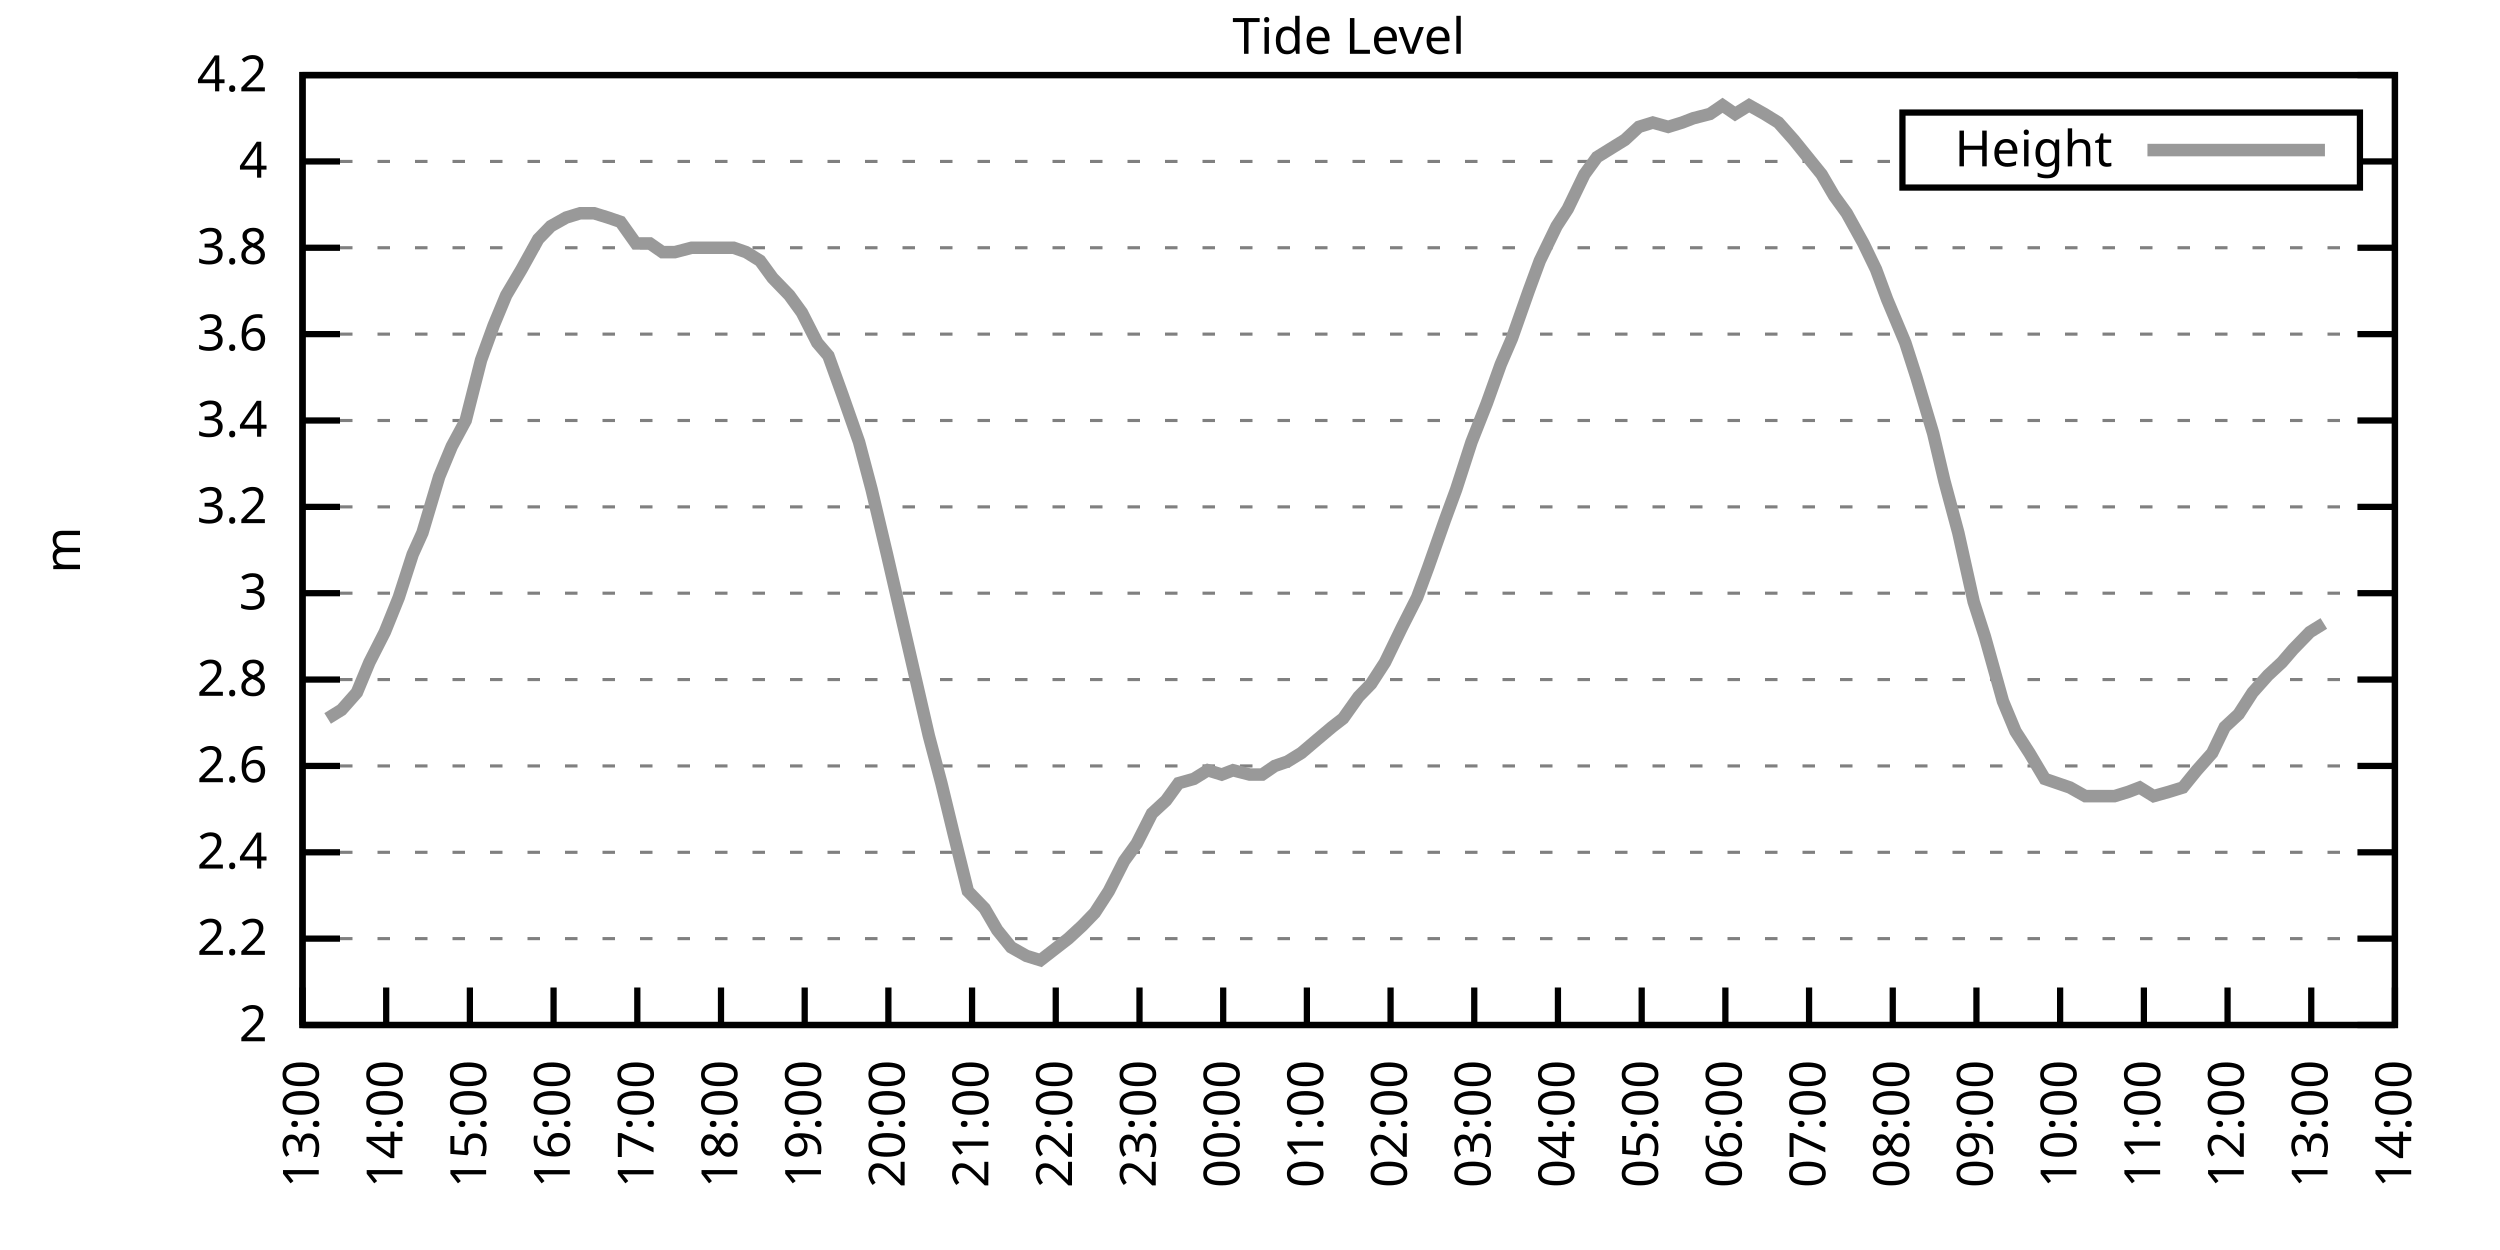
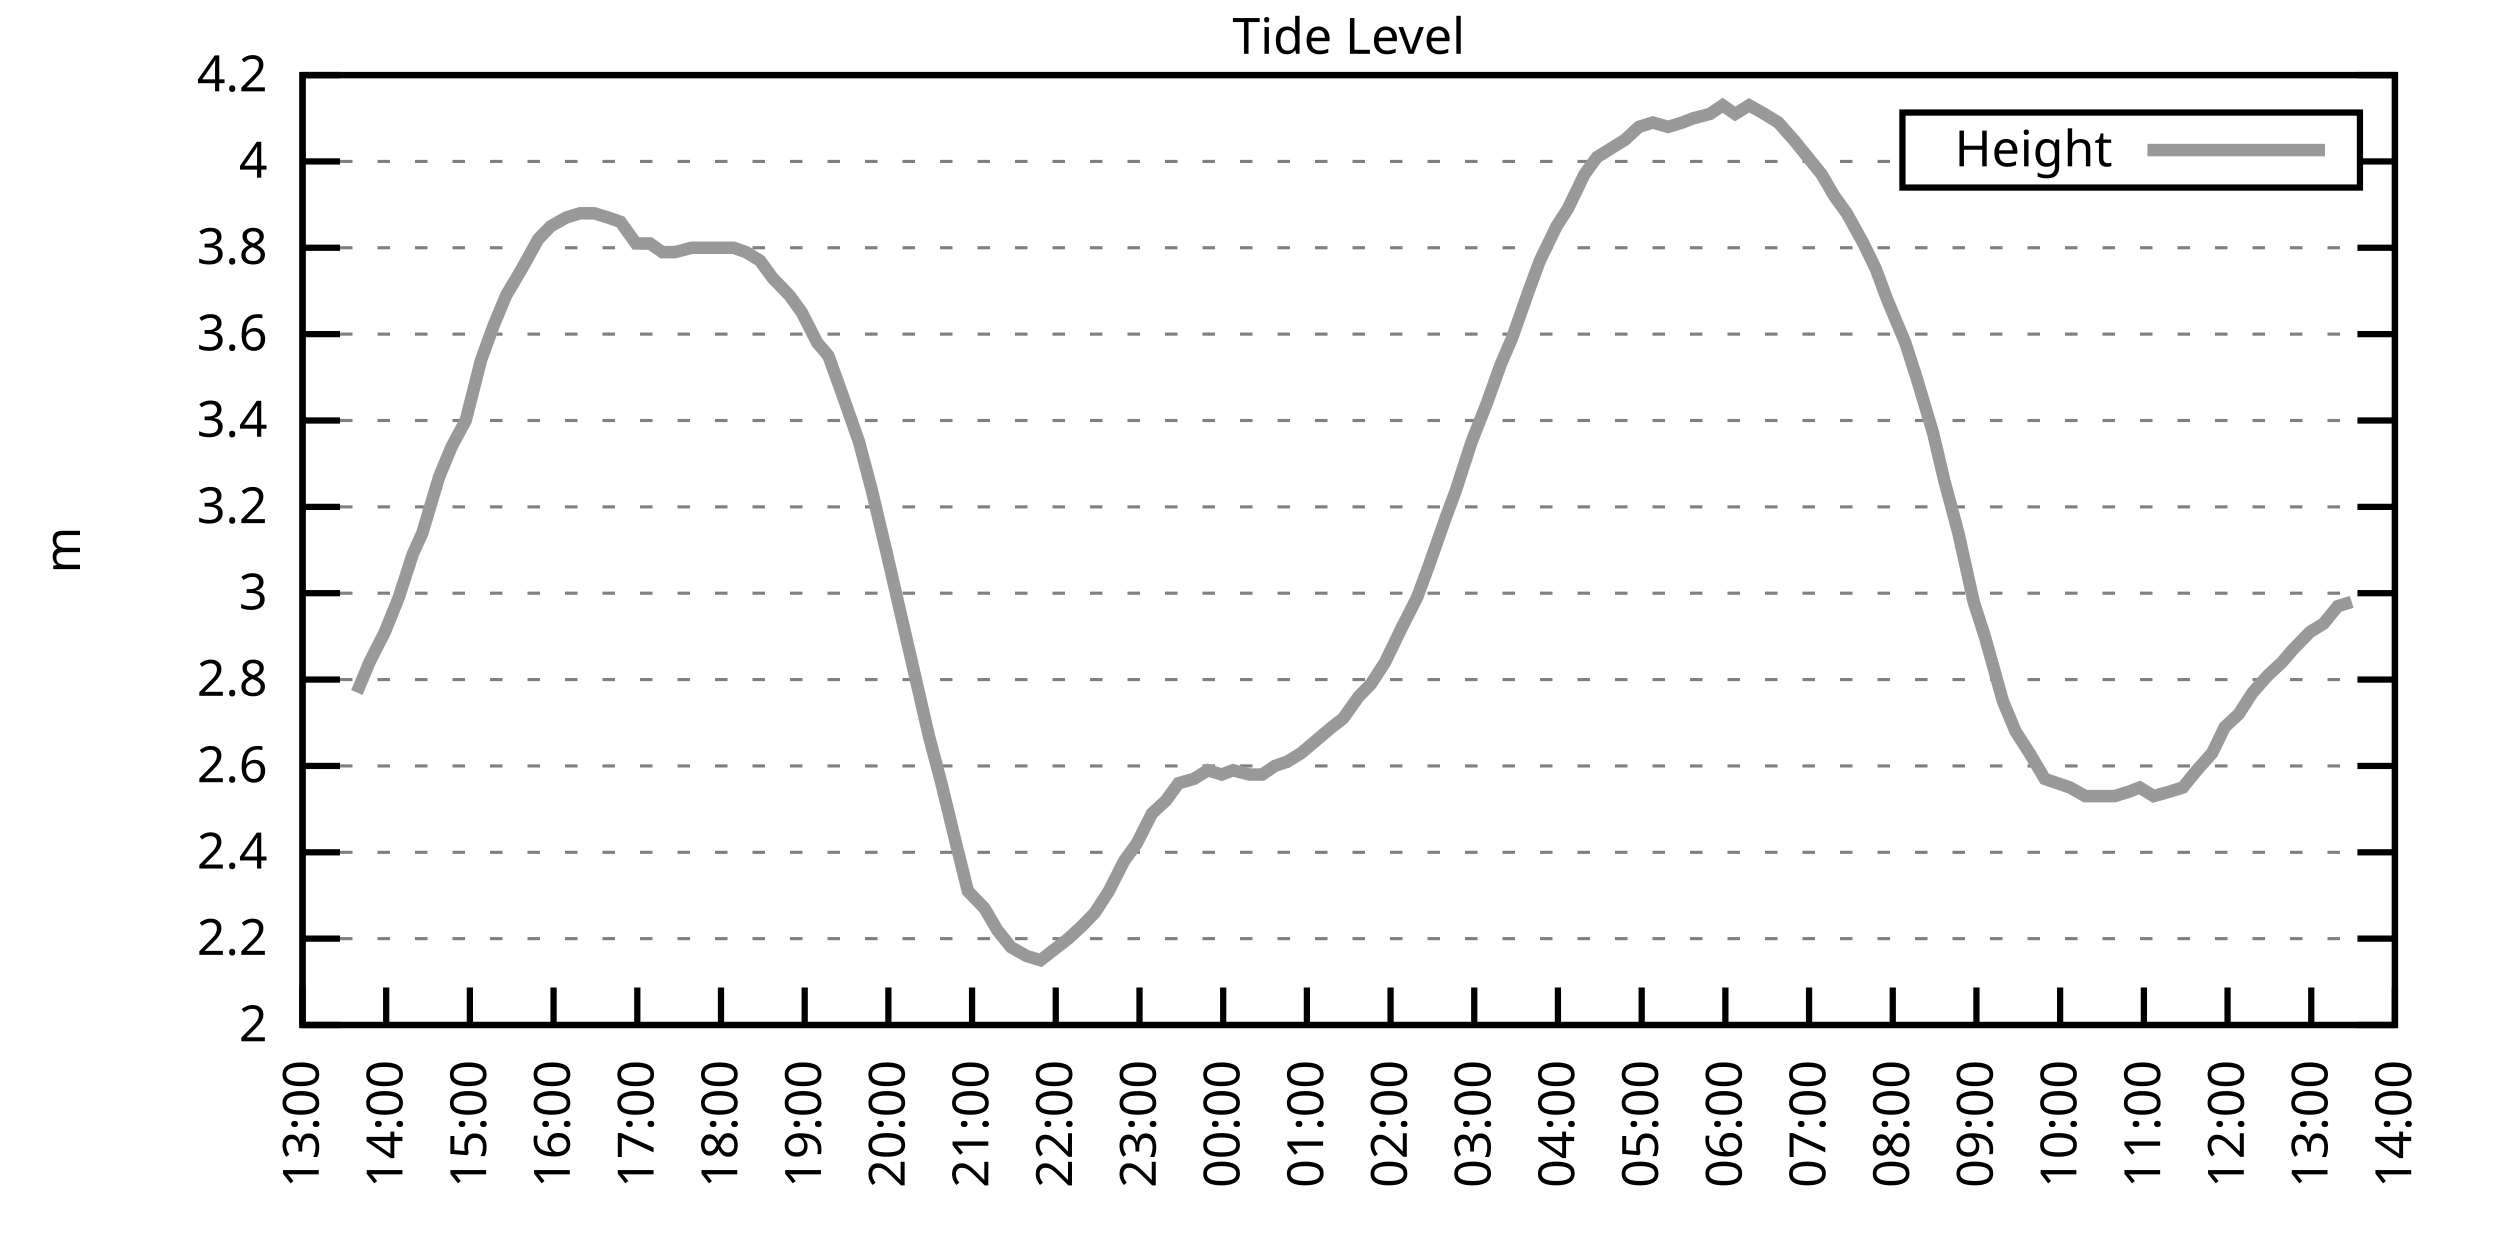
<svg xmlns="http://www.w3.org/2000/svg" xmlns:xlink="http://www.w3.org/1999/xlink" width="400" height="200" viewBox="0 0 400 200">
  <g id="gnuplot_canvas">
    <rect x="0" y="0" width="400" height="200" fill="none" />
    <defs>
      <circle id="gpDot" r="0.5" stroke-width="0.5" stroke="currentColor" />
      <path id="gpPt0" stroke-width="0.333" stroke="currentColor" d="M-1,0 h2 M0,-1 v2" />
      <path id="gpPt1" stroke-width="0.333" stroke="currentColor" d="M-1,-1 L1,1 M1,-1 L-1,1" />
      <path id="gpPt2" stroke-width="0.333" stroke="currentColor" d="M-1,0 L1,0 M0,-1 L0,1 M-1,-1 L1,1 M-1,1 L1,-1" />
      <rect id="gpPt3" stroke-width="0.333" stroke="currentColor" x="-1" y="-1" width="2" height="2" />
      <rect id="gpPt4" stroke-width="0.333" stroke="currentColor" fill="currentColor" x="-1" y="-1" width="2" height="2" />
      <circle id="gpPt5" stroke-width="0.333" stroke="currentColor" cx="0" cy="0" r="1" />
      <use xlink:href="#gpPt5" id="gpPt6" fill="currentColor" stroke="none" />
      <path id="gpPt7" stroke-width="0.333" stroke="currentColor" d="M0,-1.33 L-1.33,0.67 L1.33,0.67 z" />
      <use xlink:href="#gpPt7" id="gpPt8" fill="currentColor" stroke="none" />
      <use xlink:href="#gpPt7" id="gpPt9" stroke="currentColor" transform="rotate(180)" />
      <use xlink:href="#gpPt9" id="gpPt10" fill="currentColor" stroke="none" />
      <use xlink:href="#gpPt3" id="gpPt11" stroke="currentColor" transform="rotate(45)" />
      <use xlink:href="#gpPt11" id="gpPt12" fill="currentColor" stroke="none" />
      <path id="gpPt13" stroke-width="0.333" stroke="currentColor" d="M0,1.330 L1.265,0.411 L0.782,-1.067 L-0.782,-1.076 L-1.265,0.411 z" />
      <use xlink:href="#gpPt13" id="gpPt14" fill="currentColor" stroke="none" />
      <filter id="textbox" filterUnits="objectBoundingBox" x="0" y="0" height="1" width="1">
        <feFlood flood-color="white" flood-opacity="1" result="bgnd" />
        <feComposite in="SourceGraphic" in2="bgnd" operator="atop" />
      </filter>
      <filter id="greybox" filterUnits="objectBoundingBox" x="0" y="0" height="1" width="1">
        <feFlood flood-color="lightgrey" flood-opacity="1" result="grey" />
        <feComposite in="SourceGraphic" in2="grey" operator="atop" />
      </filter>
    </defs>
    <g fill="none" color="white" stroke="currentColor" stroke-width="1.00" stroke-linecap="butt" stroke-linejoin="miter">
</g>
    <g fill="none" color="black" stroke="currentColor" stroke-width="1.00" stroke-linecap="butt" stroke-linejoin="miter">
      <g stroke="none" shape-rendering="crispEdges">
        <polygon fill="rgb(255, 255, 255)" points="48.40,164.00 383.18,164.00 383.18,12.02 48.40,12.02 " />
      </g>
    </g>
    <g fill="none" color="black" stroke="currentColor" stroke-width="1.00" stroke-linecap="butt" stroke-linejoin="miter">
</g>
    <g fill="none" color="black" stroke="black" stroke-width="0.50" stroke-linecap="butt" stroke-linejoin="miter">
</g>
    <g fill="none" color="gray" stroke="currentColor" stroke-width="0.50" stroke-linecap="butt" stroke-linejoin="miter">
      <path stroke="gray" stroke-dasharray="2,4" class="gridline" d="M48.40,164.00 L383.19,164.00  " />
    </g>
    <g fill="none" color="gray" stroke="gray" stroke-width="1.00" stroke-linecap="butt" stroke-linejoin="miter">
</g>
    <g fill="none" color="black" stroke="currentColor" stroke-width="1.00" stroke-linecap="butt" stroke-linejoin="miter">
      <path stroke="black" d="M48.40,164.00 L54.40,164.00 M383.19,164.00 L377.19,164.00  " />
      <g transform="translate(42.80,166.60)" stroke="none" fill="black" font-family="Sans" font-size="8.00" text-anchor="end">
        <text>
          <tspan font-family="Sans"> 2</tspan>
        </text>
      </g>
    </g>
    <g fill="none" color="black" stroke="currentColor" stroke-width="1.00" stroke-linecap="butt" stroke-linejoin="miter">
</g>
    <g fill="none" color="black" stroke="black" stroke-width="0.50" stroke-linecap="butt" stroke-linejoin="miter">
</g>
    <g fill="none" color="gray" stroke="currentColor" stroke-width="0.50" stroke-linecap="butt" stroke-linejoin="miter">
      <path stroke="gray" stroke-dasharray="2,4" class="gridline" d="M48.40,150.18 L383.19,150.18  " />
    </g>
    <g fill="none" color="gray" stroke="gray" stroke-width="1.00" stroke-linecap="butt" stroke-linejoin="miter">
</g>
    <g fill="none" color="black" stroke="currentColor" stroke-width="1.00" stroke-linecap="butt" stroke-linejoin="miter">
      <path stroke="black" d="M48.40,150.18 L54.40,150.18 M383.19,150.18 L377.19,150.18  " />
      <g transform="translate(42.80,152.78)" stroke="none" fill="black" font-family="Sans" font-size="8.00" text-anchor="end">
        <text>
          <tspan font-family="Sans"> 2.2</tspan>
        </text>
      </g>
    </g>
    <g fill="none" color="black" stroke="currentColor" stroke-width="1.00" stroke-linecap="butt" stroke-linejoin="miter">
</g>
    <g fill="none" color="black" stroke="black" stroke-width="0.50" stroke-linecap="butt" stroke-linejoin="miter">
</g>
    <g fill="none" color="gray" stroke="currentColor" stroke-width="0.50" stroke-linecap="butt" stroke-linejoin="miter">
      <path stroke="gray" stroke-dasharray="2,4" class="gridline" d="M48.40,136.37 L383.19,136.37  " />
    </g>
    <g fill="none" color="gray" stroke="gray" stroke-width="1.00" stroke-linecap="butt" stroke-linejoin="miter">
</g>
    <g fill="none" color="black" stroke="currentColor" stroke-width="1.00" stroke-linecap="butt" stroke-linejoin="miter">
      <path stroke="black" d="M48.40,136.37 L54.40,136.37 M383.19,136.37 L377.19,136.37  " />
      <g transform="translate(42.80,138.97)" stroke="none" fill="black" font-family="Sans" font-size="8.00" text-anchor="end">
        <text>
          <tspan font-family="Sans"> 2.4</tspan>
        </text>
      </g>
    </g>
    <g fill="none" color="black" stroke="currentColor" stroke-width="1.00" stroke-linecap="butt" stroke-linejoin="miter">
</g>
    <g fill="none" color="black" stroke="black" stroke-width="0.50" stroke-linecap="butt" stroke-linejoin="miter">
</g>
    <g fill="none" color="gray" stroke="currentColor" stroke-width="0.50" stroke-linecap="butt" stroke-linejoin="miter">
      <path stroke="gray" stroke-dasharray="2,4" class="gridline" d="M48.40,122.55 L383.19,122.55  " />
    </g>
    <g fill="none" color="gray" stroke="gray" stroke-width="1.00" stroke-linecap="butt" stroke-linejoin="miter">
</g>
    <g fill="none" color="black" stroke="currentColor" stroke-width="1.00" stroke-linecap="butt" stroke-linejoin="miter">
      <path stroke="black" d="M48.40,122.55 L54.40,122.55 M383.19,122.55 L377.19,122.55  " />
      <g transform="translate(42.80,125.15)" stroke="none" fill="black" font-family="Sans" font-size="8.00" text-anchor="end">
        <text>
          <tspan font-family="Sans"> 2.6</tspan>
        </text>
      </g>
    </g>
    <g fill="none" color="black" stroke="currentColor" stroke-width="1.00" stroke-linecap="butt" stroke-linejoin="miter">
</g>
    <g fill="none" color="black" stroke="black" stroke-width="0.50" stroke-linecap="butt" stroke-linejoin="miter">
</g>
    <g fill="none" color="gray" stroke="currentColor" stroke-width="0.50" stroke-linecap="butt" stroke-linejoin="miter">
      <path stroke="gray" stroke-dasharray="2,4" class="gridline" d="M48.40,108.73 L383.19,108.73  " />
    </g>
    <g fill="none" color="gray" stroke="gray" stroke-width="1.00" stroke-linecap="butt" stroke-linejoin="miter">
</g>
    <g fill="none" color="black" stroke="currentColor" stroke-width="1.00" stroke-linecap="butt" stroke-linejoin="miter">
      <path stroke="black" d="M48.40,108.73 L54.40,108.73 M383.19,108.73 L377.19,108.73  " />
      <g transform="translate(42.80,111.33)" stroke="none" fill="black" font-family="Sans" font-size="8.00" text-anchor="end">
        <text>
          <tspan font-family="Sans"> 2.8</tspan>
        </text>
      </g>
    </g>
    <g fill="none" color="black" stroke="currentColor" stroke-width="1.00" stroke-linecap="butt" stroke-linejoin="miter">
</g>
    <g fill="none" color="black" stroke="black" stroke-width="0.50" stroke-linecap="butt" stroke-linejoin="miter">
</g>
    <g fill="none" color="gray" stroke="currentColor" stroke-width="0.50" stroke-linecap="butt" stroke-linejoin="miter">
      <path stroke="gray" stroke-dasharray="2,4" class="gridline" d="M48.40,94.91 L383.19,94.91  " />
    </g>
    <g fill="none" color="gray" stroke="gray" stroke-width="1.00" stroke-linecap="butt" stroke-linejoin="miter">
</g>
    <g fill="none" color="black" stroke="currentColor" stroke-width="1.00" stroke-linecap="butt" stroke-linejoin="miter">
      <path stroke="black" d="M48.40,94.91 L54.40,94.91 M383.19,94.91 L377.19,94.91  " />
      <g transform="translate(42.80,97.51)" stroke="none" fill="black" font-family="Sans" font-size="8.00" text-anchor="end">
        <text>
          <tspan font-family="Sans"> 3</tspan>
        </text>
      </g>
    </g>
    <g fill="none" color="black" stroke="currentColor" stroke-width="1.00" stroke-linecap="butt" stroke-linejoin="miter">
</g>
    <g fill="none" color="black" stroke="black" stroke-width="0.50" stroke-linecap="butt" stroke-linejoin="miter">
</g>
    <g fill="none" color="gray" stroke="currentColor" stroke-width="0.50" stroke-linecap="butt" stroke-linejoin="miter">
      <path stroke="gray" stroke-dasharray="2,4" class="gridline" d="M48.40,81.10 L383.19,81.10  " />
    </g>
    <g fill="none" color="gray" stroke="gray" stroke-width="1.00" stroke-linecap="butt" stroke-linejoin="miter">
</g>
    <g fill="none" color="black" stroke="currentColor" stroke-width="1.00" stroke-linecap="butt" stroke-linejoin="miter">
      <path stroke="black" d="M48.40,81.10 L54.40,81.10 M383.19,81.10 L377.19,81.10  " />
      <g transform="translate(42.80,83.70)" stroke="none" fill="black" font-family="Sans" font-size="8.00" text-anchor="end">
        <text>
          <tspan font-family="Sans"> 3.2</tspan>
        </text>
      </g>
    </g>
    <g fill="none" color="black" stroke="currentColor" stroke-width="1.00" stroke-linecap="butt" stroke-linejoin="miter">
</g>
    <g fill="none" color="black" stroke="black" stroke-width="0.50" stroke-linecap="butt" stroke-linejoin="miter">
</g>
    <g fill="none" color="gray" stroke="currentColor" stroke-width="0.50" stroke-linecap="butt" stroke-linejoin="miter">
      <path stroke="gray" stroke-dasharray="2,4" class="gridline" d="M48.40,67.28 L383.19,67.28  " />
    </g>
    <g fill="none" color="gray" stroke="gray" stroke-width="1.00" stroke-linecap="butt" stroke-linejoin="miter">
</g>
    <g fill="none" color="black" stroke="currentColor" stroke-width="1.00" stroke-linecap="butt" stroke-linejoin="miter">
      <path stroke="black" d="M48.40,67.28 L54.40,67.28 M383.19,67.28 L377.19,67.28  " />
      <g transform="translate(42.80,69.88)" stroke="none" fill="black" font-family="Sans" font-size="8.00" text-anchor="end">
        <text>
          <tspan font-family="Sans"> 3.4</tspan>
        </text>
      </g>
    </g>
    <g fill="none" color="black" stroke="currentColor" stroke-width="1.00" stroke-linecap="butt" stroke-linejoin="miter">
</g>
    <g fill="none" color="black" stroke="black" stroke-width="0.50" stroke-linecap="butt" stroke-linejoin="miter">
</g>
    <g fill="none" color="gray" stroke="currentColor" stroke-width="0.50" stroke-linecap="butt" stroke-linejoin="miter">
      <path stroke="gray" stroke-dasharray="2,4" class="gridline" d="M48.40,53.46 L383.19,53.46  " />
    </g>
    <g fill="none" color="gray" stroke="gray" stroke-width="1.00" stroke-linecap="butt" stroke-linejoin="miter">
</g>
    <g fill="none" color="black" stroke="currentColor" stroke-width="1.00" stroke-linecap="butt" stroke-linejoin="miter">
      <path stroke="black" d="M48.40,53.46 L54.40,53.46 M383.19,53.46 L377.19,53.46  " />
      <g transform="translate(42.80,56.06)" stroke="none" fill="black" font-family="Sans" font-size="8.00" text-anchor="end">
        <text>
          <tspan font-family="Sans"> 3.6</tspan>
        </text>
      </g>
    </g>
    <g fill="none" color="black" stroke="currentColor" stroke-width="1.00" stroke-linecap="butt" stroke-linejoin="miter">
</g>
    <g fill="none" color="black" stroke="black" stroke-width="0.50" stroke-linecap="butt" stroke-linejoin="miter">
</g>
    <g fill="none" color="gray" stroke="currentColor" stroke-width="0.50" stroke-linecap="butt" stroke-linejoin="miter">
      <path stroke="gray" stroke-dasharray="2,4" class="gridline" d="M48.40,39.64 L383.19,39.64  " />
    </g>
    <g fill="none" color="gray" stroke="gray" stroke-width="1.00" stroke-linecap="butt" stroke-linejoin="miter">
</g>
    <g fill="none" color="black" stroke="currentColor" stroke-width="1.00" stroke-linecap="butt" stroke-linejoin="miter">
      <path stroke="black" d="M48.40,39.64 L54.40,39.64 M383.19,39.64 L377.19,39.64  " />
      <g transform="translate(42.80,42.24)" stroke="none" fill="black" font-family="Sans" font-size="8.00" text-anchor="end">
        <text>
          <tspan font-family="Sans"> 3.8</tspan>
        </text>
      </g>
    </g>
    <g fill="none" color="black" stroke="currentColor" stroke-width="1.00" stroke-linecap="butt" stroke-linejoin="miter">
</g>
    <g fill="none" color="black" stroke="black" stroke-width="0.50" stroke-linecap="butt" stroke-linejoin="miter">
</g>
    <g fill="none" color="gray" stroke="currentColor" stroke-width="0.50" stroke-linecap="butt" stroke-linejoin="miter">
      <path stroke="gray" stroke-dasharray="2,4" class="gridline" d="M48.40,25.83 L304.39,25.83 M377.59,25.83 L383.19,25.83  " />
    </g>
    <g fill="none" color="gray" stroke="gray" stroke-width="1.00" stroke-linecap="butt" stroke-linejoin="miter">
</g>
    <g fill="none" color="black" stroke="currentColor" stroke-width="1.00" stroke-linecap="butt" stroke-linejoin="miter">
      <path stroke="black" d="M48.40,25.83 L54.40,25.83 M383.19,25.83 L377.19,25.83  " />
      <g transform="translate(42.80,28.43)" stroke="none" fill="black" font-family="Sans" font-size="8.00" text-anchor="end">
        <text>
          <tspan font-family="Sans"> 4</tspan>
        </text>
      </g>
    </g>
    <g fill="none" color="black" stroke="currentColor" stroke-width="1.00" stroke-linecap="butt" stroke-linejoin="miter">
</g>
    <g fill="none" color="black" stroke="black" stroke-width="0.50" stroke-linecap="butt" stroke-linejoin="miter">
</g>
    <g fill="none" color="gray" stroke="currentColor" stroke-width="0.50" stroke-linecap="butt" stroke-linejoin="miter">
      <path stroke="gray" stroke-dasharray="2,4" class="gridline" d="M48.40,12.01 L383.19,12.01  " />
    </g>
    <g fill="none" color="gray" stroke="gray" stroke-width="1.00" stroke-linecap="butt" stroke-linejoin="miter">
</g>
    <g fill="none" color="black" stroke="currentColor" stroke-width="1.00" stroke-linecap="butt" stroke-linejoin="miter">
      <path stroke="black" d="M48.40,12.01 L54.40,12.01 M383.19,12.01 L377.19,12.01  " />
      <g transform="translate(42.80,14.61)" stroke="none" fill="black" font-family="Sans" font-size="8.00" text-anchor="end">
        <text>
          <tspan font-family="Sans"> 4.2</tspan>
        </text>
      </g>
    </g>
    <g fill="none" color="black" stroke="currentColor" stroke-width="1.00" stroke-linecap="butt" stroke-linejoin="miter">
      <path stroke="black" d="M48.40,164.00 L48.40,158.00  " />
      <g transform="translate(51.00,169.60) rotate(270.00)" stroke="none" fill="black" font-family="Sans" font-size="8.00" text-anchor="end">
        <text>
          <tspan font-family="Sans">13:00</tspan>
        </text>
      </g>
    </g>
    <g fill="none" color="black" stroke="currentColor" stroke-width="1.00" stroke-linecap="butt" stroke-linejoin="miter">
      <path stroke="black" d="M61.79,164.00 L61.79,158.00  " />
      <g transform="translate(64.39,169.60) rotate(270.00)" stroke="none" fill="black" font-family="Sans" font-size="8.00" text-anchor="end">
        <text>
          <tspan font-family="Sans">14:00</tspan>
        </text>
      </g>
    </g>
    <g fill="none" color="black" stroke="currentColor" stroke-width="1.00" stroke-linecap="butt" stroke-linejoin="miter">
      <path stroke="black" d="M75.18,164.00 L75.18,158.00  " />
      <g transform="translate(77.78,169.60) rotate(270.00)" stroke="none" fill="black" font-family="Sans" font-size="8.00" text-anchor="end">
        <text>
          <tspan font-family="Sans">15:00</tspan>
        </text>
      </g>
    </g>
    <g fill="none" color="black" stroke="currentColor" stroke-width="1.00" stroke-linecap="butt" stroke-linejoin="miter">
      <path stroke="black" d="M88.57,164.00 L88.57,158.00  " />
      <g transform="translate(91.17,169.60) rotate(270.00)" stroke="none" fill="black" font-family="Sans" font-size="8.00" text-anchor="end">
        <text>
          <tspan font-family="Sans">16:00</tspan>
        </text>
      </g>
    </g>
    <g fill="none" color="black" stroke="currentColor" stroke-width="1.00" stroke-linecap="butt" stroke-linejoin="miter">
      <path stroke="black" d="M101.97,164.00 L101.97,158.00  " />
      <g transform="translate(104.57,169.60) rotate(270.00)" stroke="none" fill="black" font-family="Sans" font-size="8.00" text-anchor="end">
        <text>
          <tspan font-family="Sans">17:00</tspan>
        </text>
      </g>
    </g>
    <g fill="none" color="black" stroke="currentColor" stroke-width="1.00" stroke-linecap="butt" stroke-linejoin="miter">
      <path stroke="black" d="M115.36,164.00 L115.36,158.00  " />
      <g transform="translate(117.96,169.60) rotate(270.00)" stroke="none" fill="black" font-family="Sans" font-size="8.00" text-anchor="end">
        <text>
          <tspan font-family="Sans">18:00</tspan>
        </text>
      </g>
    </g>
    <g fill="none" color="black" stroke="currentColor" stroke-width="1.00" stroke-linecap="butt" stroke-linejoin="miter">
      <path stroke="black" d="M128.75,164.00 L128.75,158.00  " />
      <g transform="translate(131.35,169.60) rotate(270.00)" stroke="none" fill="black" font-family="Sans" font-size="8.00" text-anchor="end">
        <text>
          <tspan font-family="Sans">19:00</tspan>
        </text>
      </g>
    </g>
    <g fill="none" color="black" stroke="currentColor" stroke-width="1.00" stroke-linecap="butt" stroke-linejoin="miter">
      <path stroke="black" d="M142.14,164.00 L142.14,158.00  " />
      <g transform="translate(144.74,169.60) rotate(270.00)" stroke="none" fill="black" font-family="Sans" font-size="8.00" text-anchor="end">
        <text>
          <tspan font-family="Sans">20:00</tspan>
        </text>
      </g>
    </g>
    <g fill="none" color="black" stroke="currentColor" stroke-width="1.00" stroke-linecap="butt" stroke-linejoin="miter">
      <path stroke="black" d="M155.53,164.00 L155.53,158.00  " />
      <g transform="translate(158.13,169.60) rotate(270.00)" stroke="none" fill="black" font-family="Sans" font-size="8.00" text-anchor="end">
        <text>
          <tspan font-family="Sans">21:00</tspan>
        </text>
      </g>
    </g>
    <g fill="none" color="black" stroke="currentColor" stroke-width="1.00" stroke-linecap="butt" stroke-linejoin="miter">
      <path stroke="black" d="M168.92,164.00 L168.92,158.00  " />
      <g transform="translate(171.52,169.60) rotate(270.00)" stroke="none" fill="black" font-family="Sans" font-size="8.00" text-anchor="end">
        <text>
          <tspan font-family="Sans">22:00</tspan>
        </text>
      </g>
    </g>
    <g fill="none" color="black" stroke="currentColor" stroke-width="1.00" stroke-linecap="butt" stroke-linejoin="miter">
      <path stroke="black" d="M182.32,164.00 L182.32,158.00  " />
      <g transform="translate(184.92,169.60) rotate(270.00)" stroke="none" fill="black" font-family="Sans" font-size="8.00" text-anchor="end">
        <text>
          <tspan font-family="Sans">23:00</tspan>
        </text>
      </g>
    </g>
    <g fill="none" color="black" stroke="currentColor" stroke-width="1.00" stroke-linecap="butt" stroke-linejoin="miter">
      <path stroke="black" d="M195.71,164.00 L195.71,158.00  " />
      <g transform="translate(198.31,169.60) rotate(270.00)" stroke="none" fill="black" font-family="Sans" font-size="8.00" text-anchor="end">
        <text>
          <tspan font-family="Sans">00:00</tspan>
        </text>
      </g>
    </g>
    <g fill="none" color="black" stroke="currentColor" stroke-width="1.00" stroke-linecap="butt" stroke-linejoin="miter">
      <path stroke="black" d="M209.10,164.00 L209.10,158.00  " />
      <g transform="translate(211.70,169.60) rotate(270.00)" stroke="none" fill="black" font-family="Sans" font-size="8.00" text-anchor="end">
        <text>
          <tspan font-family="Sans">01:00</tspan>
        </text>
      </g>
    </g>
    <g fill="none" color="black" stroke="currentColor" stroke-width="1.00" stroke-linecap="butt" stroke-linejoin="miter">
      <path stroke="black" d="M222.49,164.00 L222.49,158.00  " />
      <g transform="translate(225.09,169.60) rotate(270.00)" stroke="none" fill="black" font-family="Sans" font-size="8.00" text-anchor="end">
        <text>
          <tspan font-family="Sans">02:00</tspan>
        </text>
      </g>
    </g>
    <g fill="none" color="black" stroke="currentColor" stroke-width="1.00" stroke-linecap="butt" stroke-linejoin="miter">
      <path stroke="black" d="M235.88,164.00 L235.88,158.00  " />
      <g transform="translate(238.48,169.60) rotate(270.00)" stroke="none" fill="black" font-family="Sans" font-size="8.00" text-anchor="end">
        <text>
          <tspan font-family="Sans">03:00</tspan>
        </text>
      </g>
    </g>
    <g fill="none" color="black" stroke="currentColor" stroke-width="1.00" stroke-linecap="butt" stroke-linejoin="miter">
      <path stroke="black" d="M249.27,164.00 L249.27,158.00  " />
      <g transform="translate(251.87,169.60) rotate(270.00)" stroke="none" fill="black" font-family="Sans" font-size="8.00" text-anchor="end">
        <text>
          <tspan font-family="Sans">04:00</tspan>
        </text>
      </g>
    </g>
    <g fill="none" color="black" stroke="currentColor" stroke-width="1.00" stroke-linecap="butt" stroke-linejoin="miter">
      <path stroke="black" d="M262.67,164.00 L262.67,158.00  " />
      <g transform="translate(265.27,169.60) rotate(270.00)" stroke="none" fill="black" font-family="Sans" font-size="8.00" text-anchor="end">
        <text>
          <tspan font-family="Sans">05:00</tspan>
        </text>
      </g>
    </g>
    <g fill="none" color="black" stroke="currentColor" stroke-width="1.00" stroke-linecap="butt" stroke-linejoin="miter">
      <path stroke="black" d="M276.06,164.00 L276.06,158.00  " />
      <g transform="translate(278.66,169.60) rotate(270.00)" stroke="none" fill="black" font-family="Sans" font-size="8.00" text-anchor="end">
        <text>
          <tspan font-family="Sans">06:00</tspan>
        </text>
      </g>
    </g>
    <g fill="none" color="black" stroke="currentColor" stroke-width="1.00" stroke-linecap="butt" stroke-linejoin="miter">
      <path stroke="black" d="M289.45,164.00 L289.45,158.00  " />
      <g transform="translate(292.05,169.60) rotate(270.00)" stroke="none" fill="black" font-family="Sans" font-size="8.00" text-anchor="end">
        <text>
          <tspan font-family="Sans">07:00</tspan>
        </text>
      </g>
    </g>
    <g fill="none" color="black" stroke="currentColor" stroke-width="1.00" stroke-linecap="butt" stroke-linejoin="miter">
      <path stroke="black" d="M302.84,164.00 L302.84,158.00  " />
      <g transform="translate(305.44,169.60) rotate(270.00)" stroke="none" fill="black" font-family="Sans" font-size="8.00" text-anchor="end">
        <text>
          <tspan font-family="Sans">08:00</tspan>
        </text>
      </g>
    </g>
    <g fill="none" color="black" stroke="currentColor" stroke-width="1.00" stroke-linecap="butt" stroke-linejoin="miter">
      <path stroke="black" d="M316.23,164.00 L316.23,158.00  " />
      <g transform="translate(318.83,169.60) rotate(270.00)" stroke="none" fill="black" font-family="Sans" font-size="8.00" text-anchor="end">
        <text>
          <tspan font-family="Sans">09:00</tspan>
        </text>
      </g>
    </g>
    <g fill="none" color="black" stroke="currentColor" stroke-width="1.00" stroke-linecap="butt" stroke-linejoin="miter">
      <path stroke="black" d="M329.62,164.00 L329.62,158.00  " />
      <g transform="translate(332.22,169.60) rotate(270.00)" stroke="none" fill="black" font-family="Sans" font-size="8.00" text-anchor="end">
        <text>
          <tspan font-family="Sans">10:00</tspan>
        </text>
      </g>
    </g>
    <g fill="none" color="black" stroke="currentColor" stroke-width="1.00" stroke-linecap="butt" stroke-linejoin="miter">
      <path stroke="black" d="M343.02,164.00 L343.02,158.00  " />
      <g transform="translate(345.62,169.60) rotate(270.00)" stroke="none" fill="black" font-family="Sans" font-size="8.00" text-anchor="end">
        <text>
          <tspan font-family="Sans">11:00</tspan>
        </text>
      </g>
    </g>
    <g fill="none" color="black" stroke="currentColor" stroke-width="1.00" stroke-linecap="butt" stroke-linejoin="miter">
      <path stroke="black" d="M356.41,164.00 L356.41,158.00  " />
      <g transform="translate(359.01,169.60) rotate(270.00)" stroke="none" fill="black" font-family="Sans" font-size="8.00" text-anchor="end">
        <text>
          <tspan font-family="Sans">12:00</tspan>
        </text>
      </g>
    </g>
    <g fill="none" color="black" stroke="currentColor" stroke-width="1.00" stroke-linecap="butt" stroke-linejoin="miter">
      <path stroke="black" d="M369.80,164.00 L369.80,158.00  " />
      <g transform="translate(372.40,169.60) rotate(270.00)" stroke="none" fill="black" font-family="Sans" font-size="8.00" text-anchor="end">
        <text>
          <tspan font-family="Sans">13:00</tspan>
        </text>
      </g>
    </g>
    <g fill="none" color="black" stroke="currentColor" stroke-width="1.00" stroke-linecap="butt" stroke-linejoin="miter">
      <path stroke="black" d="M383.19,164.00 L383.19,158.00  " />
      <g transform="translate(385.79,169.60) rotate(270.00)" stroke="none" fill="black" font-family="Sans" font-size="8.00" text-anchor="end">
        <text>
          <tspan font-family="Sans">14:00</tspan>
        </text>
      </g>
    </g>
    <g fill="none" color="black" stroke="currentColor" stroke-width="1.00" stroke-linecap="butt" stroke-linejoin="miter">
</g>
    <g fill="none" color="black" stroke="currentColor" stroke-width="1.00" stroke-linecap="butt" stroke-linejoin="miter">
      <path stroke="black" d="M48.40,12.01 L48.40,164.00 L383.19,164.00 L383.19,12.01 L48.40,12.01 Z  " />
    </g>
    <g fill="none" color="black" stroke="currentColor" stroke-width="1.00" stroke-linecap="butt" stroke-linejoin="miter">
</g>
    <g fill="none" color="black" stroke="currentColor" stroke-width="1.00" stroke-linecap="butt" stroke-linejoin="miter">
      <path stroke="black" d="M304.39,30.01 L304.39,18.01 L377.59,18.01 L377.59,30.01 L304.39,30.01 Z  " />
    </g>
    <g id="Tide_level_plot_1">
      <g fill="none" color="white" stroke="black" stroke-width="2.00" stroke-linecap="butt" stroke-linejoin="miter">
</g>
      <g fill="none" color="black" stroke="currentColor" stroke-width="2.00" stroke-linecap="butt" stroke-linejoin="miter">
        <g transform="translate(337.99,26.61)" stroke="none" fill="black" font-family="Sans" font-size="8.00" text-anchor="end">
          <text>
            <tspan font-family="Sans">Height</tspan>
          </text>
        </g>
      </g>
      <g fill="none" color="black" stroke="currentColor" stroke-width="2.00" stroke-linecap="butt" stroke-linejoin="miter">
-         <path stroke="rgb(153, 153, 153)" d="M343.59,24.01 L371.99,24.01 M52.42,114.95 L54.65,113.57 L57.10,110.80 L59.11,105.97 L61.57,101.13 L63.80,95.60   L66.03,88.70 L67.59,85.24 L70.27,76.26 L72.28,71.42 L74.51,67.28 L76.97,57.61 L78.98,52.08 L80.99,47.24   L83.44,43.10 L86.12,38.26 L88.13,36.19 L90.58,34.81 L92.82,34.12 L95.05,34.12 L97.28,34.81 L99.29,35.50   L101.74,38.95 L103.98,38.95 L105.98,40.34 L107.99,40.34 L110.67,39.64 L112.46,39.64 L115.13,39.64 L117.37,39.64   L119.38,40.34 L121.61,41.72 L123.62,44.48 L126.29,47.24 L128.30,50.01 L130.76,54.84 L132.54,56.92 L134.78,63.13   L137.45,70.73 L139.46,78.33 L141.92,88.70 L144.15,98.37 L146.38,108.04 L148.61,117.71 L150.62,125.31 L152.63,133.60   L154.86,142.58 L157.54,145.35 L159.55,148.80 L161.78,151.56 L164.24,152.95 L166.47,153.64 L168.25,152.26 L170.93,150.18   L173.17,148.11 L175.17,146.04 L177.41,142.58 L179.86,137.75 L181.87,134.98 L184.32,130.15 L186.56,128.08 L188.57,125.31   L191.02,124.62 L193.25,123.24 L195.48,123.93 L197.27,123.24 L199.95,123.93 L201.96,123.93 L203.97,122.55 L205.97,121.86   L208.21,120.48 L210.66,118.40 L213.12,116.33 L214.90,114.95 L217.36,111.49 L219.37,109.42 L221.60,105.97 L224.28,100.44   L226.73,95.60 L228.52,90.77 L231.20,83.17 L232.98,78.33 L235.44,70.73 L237.89,64.52 L240.12,58.30 L241.91,54.15   L244.59,46.55 L246.37,41.72 L249.05,36.19 L250.84,33.43 L253.51,27.90 L255.52,25.14 L257.76,23.75 L259.99,22.37   L262.22,20.30 L264.45,19.61 L266.91,20.30 L269.14,19.61 L270.92,18.92 L273.60,18.23 L275.61,16.85 L277.62,18.23   L279.85,16.85 L282.31,18.23 L284.54,19.61 L286.99,22.37 L289.23,25.14 L291.46,27.90 L293.47,31.35 L295.48,34.12   L298.15,38.95 L300.16,43.10 L301.95,47.93 L304.85,54.84 L306.63,60.37 L309.31,69.35 L311.10,76.95 L313.33,85.24   L315.79,96.30 L317.57,101.82 L320.47,112.19 L322.48,117.02 L324.71,120.48 L327.17,124.62 L329.18,125.31 L331.19,126.00   L333.64,127.38 L335.87,127.38 L338.33,127.38 L340.56,126.69 L342.35,126.00 L344.58,127.38 L347.03,126.69 L349.26,126.00   L351.50,123.24 L353.95,120.48 L355.96,116.33 L358.19,114.26 L360.42,110.80 L362.88,108.04 L365.11,105.97 L366.90,103.89   L369.58,101.13 L371.81,99.75  " />
+         <path stroke="rgb(153, 153, 153)" d="M343.59,24.01 L371.99,24.01 M57.10,110.80 L59.11,105.97 L61.57,101.13 L63.80,95.60 L66.03,88.70 L67.59,85.24   L70.27,76.26 L72.28,71.42 L74.51,67.28 L76.97,57.61 L78.98,52.08 L80.99,47.24 L83.44,43.10 L86.12,38.26   L88.13,36.19 L90.58,34.81 L92.82,34.12 L95.05,34.12 L97.28,34.81 L99.29,35.50 L101.74,38.95 L103.98,38.95   L105.98,40.34 L107.99,40.34 L110.67,39.64 L112.46,39.64 L115.13,39.64 L117.37,39.64 L119.38,40.34 L121.61,41.72   L123.62,44.48 L126.29,47.24 L128.30,50.01 L130.76,54.84 L132.54,56.92 L134.78,63.13 L137.45,70.73 L139.46,78.33   L141.92,88.70 L144.15,98.37 L146.38,108.04 L148.61,117.71 L150.62,125.31 L152.63,133.60 L154.86,142.58 L157.54,145.35   L159.55,148.80 L161.78,151.56 L164.24,152.95 L166.47,153.64 L168.25,152.26 L170.93,150.18 L173.17,148.11 L175.17,146.04   L177.41,142.58 L179.86,137.75 L181.87,134.98 L184.32,130.15 L186.56,128.08 L188.57,125.31 L191.02,124.62 L193.25,123.24   L195.48,123.93 L197.27,123.24 L199.95,123.93 L201.96,123.93 L203.97,122.55 L205.97,121.86 L208.21,120.48 L210.66,118.40   L213.12,116.33 L214.90,114.95 L217.36,111.49 L219.37,109.42 L221.60,105.97 L224.28,100.44 L226.73,95.60 L228.52,90.77   L231.20,83.17 L232.98,78.33 L235.44,70.73 L237.89,64.52 L240.12,58.30 L241.91,54.15 L244.59,46.55 L246.37,41.72   L249.05,36.19 L250.84,33.43 L253.51,27.90 L255.52,25.14 L257.76,23.75 L259.99,22.37 L262.22,20.30 L264.45,19.61   L266.91,20.30 L269.14,19.61 L270.92,18.92 L273.60,18.23 L275.61,16.85 L277.62,18.23 L279.85,16.85 L282.31,18.23   L284.54,19.61 L286.99,22.37 L289.23,25.14 L291.46,27.90 L293.47,31.35 L295.48,34.12 L298.15,38.95 L300.16,43.10   L301.95,47.93 L304.85,54.84 L306.63,60.37 L309.31,69.35 L311.10,76.95 L313.33,85.24 L315.79,96.30 L317.57,101.82   L320.47,112.19 L322.48,117.02 L324.71,120.48 L327.17,124.62 L329.18,125.31 L331.19,126.00 L333.64,127.38 L335.87,127.38   L338.33,127.38 L340.56,126.69 L342.35,126.00 L344.58,127.38 L347.03,126.69 L349.26,126.00 L351.50,123.24 L353.95,120.48   L355.96,116.33 L358.19,114.26 L360.42,110.80 L362.88,108.04 L365.11,105.97 L366.90,103.89 L369.58,101.13 L371.81,99.75   L374.04,96.99 L376.27,96.30  " />
      </g>
    </g>
    <g fill="none" color="black" stroke="currentColor" stroke-width="2.00" stroke-linecap="butt" stroke-linejoin="miter">
</g>
    <g fill="none" color="black" stroke="black" stroke-width="1.00" stroke-linecap="butt" stroke-linejoin="miter">
</g>
    <g fill="none" color="black" stroke="currentColor" stroke-width="1.00" stroke-linecap="butt" stroke-linejoin="miter">
      <path stroke="black" d="M48.40,12.01 L48.40,164.00 L383.19,164.00 L383.19,12.01 L48.40,12.01 Z  " />
      <g transform="translate(12.80,88.01) rotate(270.00)" stroke="none" fill="black" font-family="Sans" font-size="8.00" text-anchor="middle">
        <text>
          <tspan font-family="Sans">m</tspan>
        </text>
      </g>
    </g>
    <g fill="none" color="black" stroke="currentColor" stroke-width="1.00" stroke-linecap="butt" stroke-linejoin="miter">
</g>
    <g fill="none" color="black" stroke="currentColor" stroke-width="1.00" stroke-linecap="butt" stroke-linejoin="miter">
      <g transform="translate(215.79,8.61)" stroke="none" fill="black" font-family="Sans" font-size="8.00" text-anchor="middle">
        <text>
          <tspan font-family="Sans">Tide Level</tspan>
        </text>
      </g>
    </g>
    <g fill="none" color="black" stroke="currentColor" stroke-width="1.00" stroke-linecap="butt" stroke-linejoin="miter">
</g>
  </g>
</svg>
